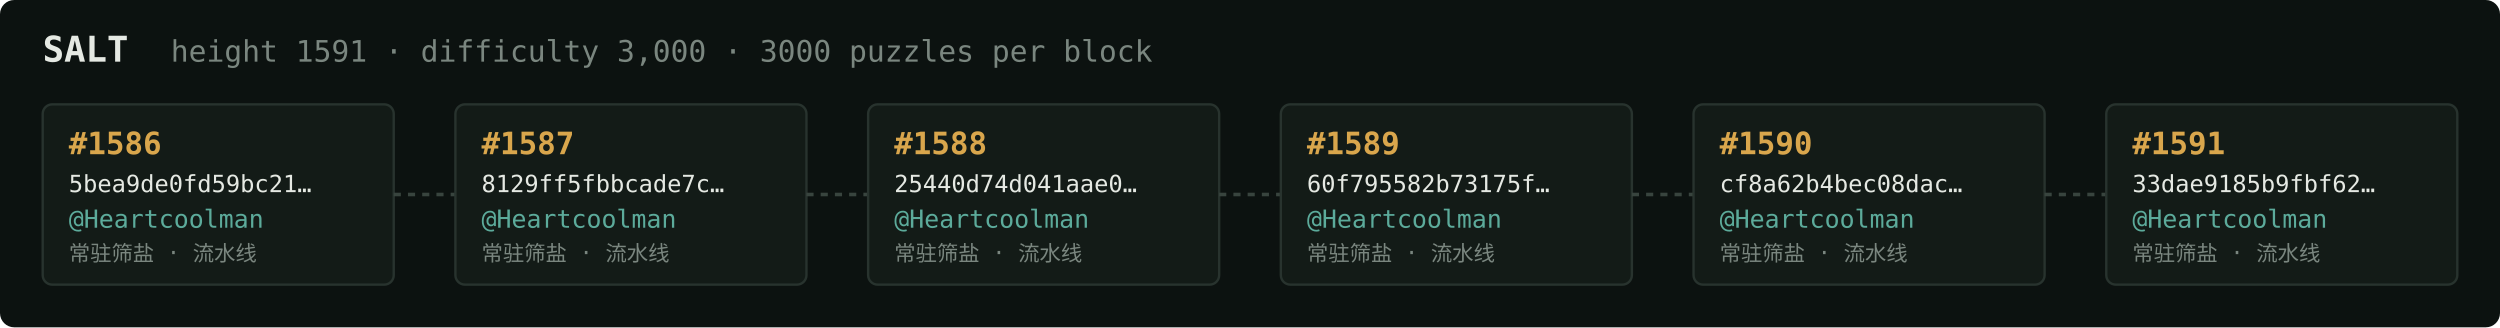
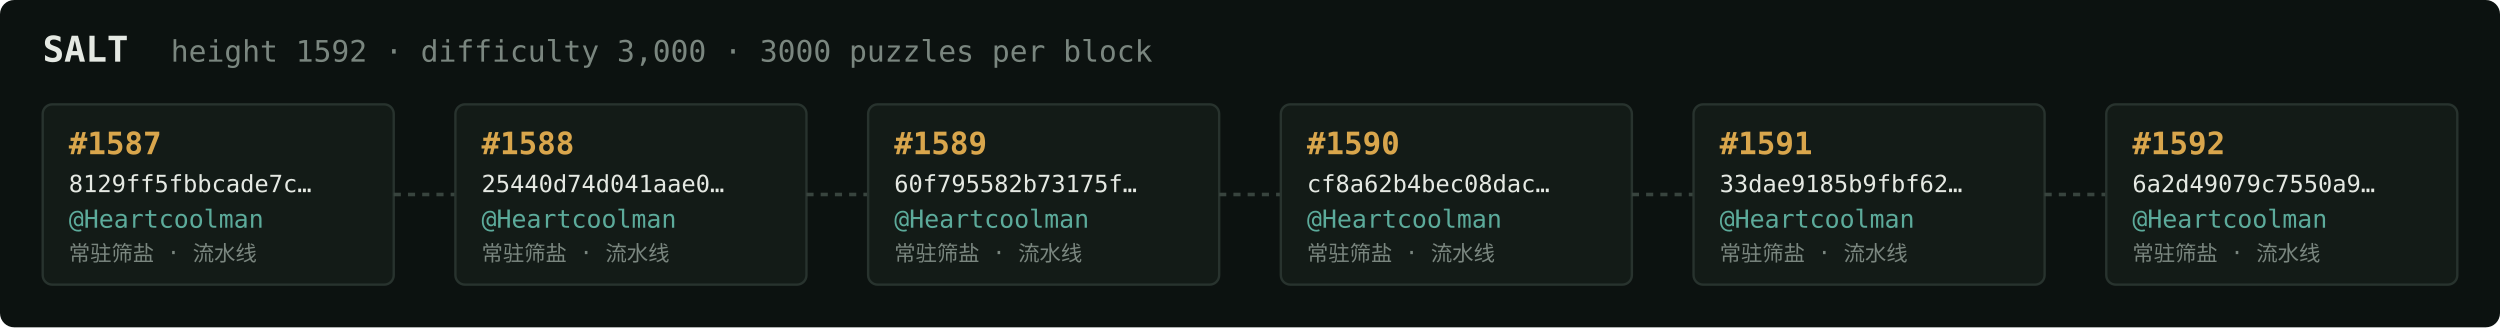
<svg xmlns="http://www.w3.org/2000/svg" width="1054" height="138" viewBox="0 0 1054 138" font-family="ui-monospace,SFMono-Regular,Menlo,monospace">
  <rect fill="#0c1210" width="1054" height="138" rx="6" />
  <text x="18" y="26" fill="#e5e9e3" font-size="15" font-weight="700">SALT</text>
-   <text x="72" y="26" fill="#7a867f" font-size="12.5">height 1591 · difficulty 3,000 · 3000 puzzles per block</text>
+   <text x="72" y="26" fill="#7a867f" font-size="12.5">height 1592 · difficulty 3,000 · 3000 puzzles per block</text>
  <rect x="18" y="44" width="148" height="76" rx="4" fill="#131b17" stroke="#28332e" stroke-width="1" />
-   <text x="29" y="65" fill="#d9a64c" font-size="13" font-weight="700">#1586</text>
-   <text x="29" y="81" fill="#e5e9e3" font-size="10">5bea9de0fd59bc21…</text>
+   <text x="29" y="65" fill="#d9a64c" font-size="13" font-weight="700">#1587</text>
+   <text x="29" y="81" fill="#e5e9e3" font-size="10">8129ff5fbbcade7c…</text>
  <text x="29" y="96" fill="#5cab9b" font-size="10.5">@Heartcoolman</text>
  <text x="29" y="110" fill="#7a867f" font-size="9">常驻筛盐 · 流水线</text>
  <line x1="166" y1="82.0" x2="192" y2="82.0" stroke="#38443e" stroke-width="1.5" stroke-dasharray="3 3" />
  <rect x="192" y="44" width="148" height="76" rx="4" fill="#131b17" stroke="#28332e" stroke-width="1" />
-   <text x="203" y="65" fill="#d9a64c" font-size="13" font-weight="700">#1587</text>
-   <text x="203" y="81" fill="#e5e9e3" font-size="10">8129ff5fbbcade7c…</text>
+   <text x="203" y="65" fill="#d9a64c" font-size="13" font-weight="700">#1588</text>
+   <text x="203" y="81" fill="#e5e9e3" font-size="10">25440d74d041aae0…</text>
  <text x="203" y="96" fill="#5cab9b" font-size="10.5">@Heartcoolman</text>
  <text x="203" y="110" fill="#7a867f" font-size="9">常驻筛盐 · 流水线</text>
  <line x1="340" y1="82.0" x2="366" y2="82.0" stroke="#38443e" stroke-width="1.5" stroke-dasharray="3 3" />
  <rect x="366" y="44" width="148" height="76" rx="4" fill="#131b17" stroke="#28332e" stroke-width="1" />
-   <text x="377" y="65" fill="#d9a64c" font-size="13" font-weight="700">#1588</text>
-   <text x="377" y="81" fill="#e5e9e3" font-size="10">25440d74d041aae0…</text>
+   <text x="377" y="65" fill="#d9a64c" font-size="13" font-weight="700">#1589</text>
+   <text x="377" y="81" fill="#e5e9e3" font-size="10">60f795582b73175f…</text>
  <text x="377" y="96" fill="#5cab9b" font-size="10.5">@Heartcoolman</text>
  <text x="377" y="110" fill="#7a867f" font-size="9">常驻筛盐 · 流水线</text>
  <line x1="514" y1="82.0" x2="540" y2="82.0" stroke="#38443e" stroke-width="1.5" stroke-dasharray="3 3" />
  <rect x="540" y="44" width="148" height="76" rx="4" fill="#131b17" stroke="#28332e" stroke-width="1" />
-   <text x="551" y="65" fill="#d9a64c" font-size="13" font-weight="700">#1589</text>
-   <text x="551" y="81" fill="#e5e9e3" font-size="10">60f795582b73175f…</text>
+   <text x="551" y="65" fill="#d9a64c" font-size="13" font-weight="700">#1590</text>
+   <text x="551" y="81" fill="#e5e9e3" font-size="10">cf8a62b4bec08dac…</text>
  <text x="551" y="96" fill="#5cab9b" font-size="10.5">@Heartcoolman</text>
  <text x="551" y="110" fill="#7a867f" font-size="9">常驻筛盐 · 流水线</text>
  <line x1="688" y1="82.0" x2="714" y2="82.0" stroke="#38443e" stroke-width="1.5" stroke-dasharray="3 3" />
  <rect x="714" y="44" width="148" height="76" rx="4" fill="#131b17" stroke="#28332e" stroke-width="1" />
-   <text x="725" y="65" fill="#d9a64c" font-size="13" font-weight="700">#1590</text>
-   <text x="725" y="81" fill="#e5e9e3" font-size="10">cf8a62b4bec08dac…</text>
+   <text x="725" y="65" fill="#d9a64c" font-size="13" font-weight="700">#1591</text>
+   <text x="725" y="81" fill="#e5e9e3" font-size="10">33dae9185b9fbf62…</text>
  <text x="725" y="96" fill="#5cab9b" font-size="10.5">@Heartcoolman</text>
  <text x="725" y="110" fill="#7a867f" font-size="9">常驻筛盐 · 流水线</text>
  <line x1="862" y1="82.0" x2="888" y2="82.0" stroke="#38443e" stroke-width="1.5" stroke-dasharray="3 3" />
  <rect x="888" y="44" width="148" height="76" rx="4" fill="#131b17" stroke="#28332e" stroke-width="1" />
-   <text x="899" y="65" fill="#d9a64c" font-size="13" font-weight="700">#1591</text>
-   <text x="899" y="81" fill="#e5e9e3" font-size="10">33dae9185b9fbf62…</text>
+   <text x="899" y="65" fill="#d9a64c" font-size="13" font-weight="700">#1592</text>
+   <text x="899" y="81" fill="#e5e9e3" font-size="10">6a2d49079c7550a9…</text>
  <text x="899" y="96" fill="#5cab9b" font-size="10.5">@Heartcoolman</text>
  <text x="899" y="110" fill="#7a867f" font-size="9">常驻筛盐 · 流水线</text>
</svg>
